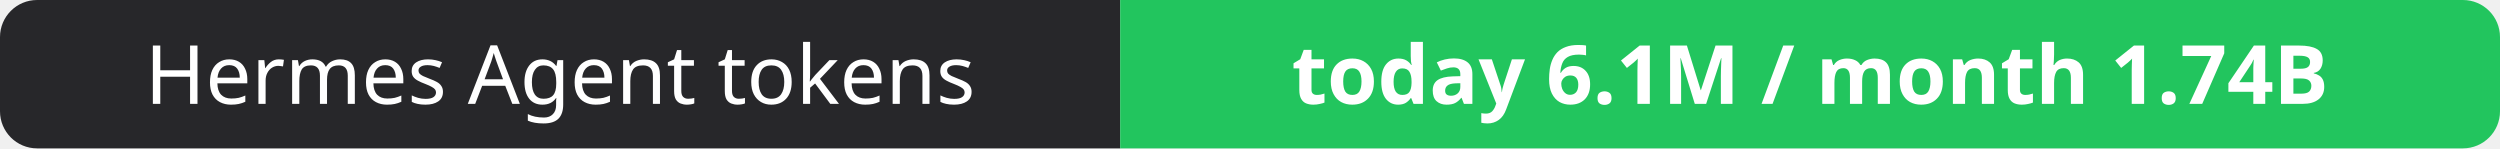
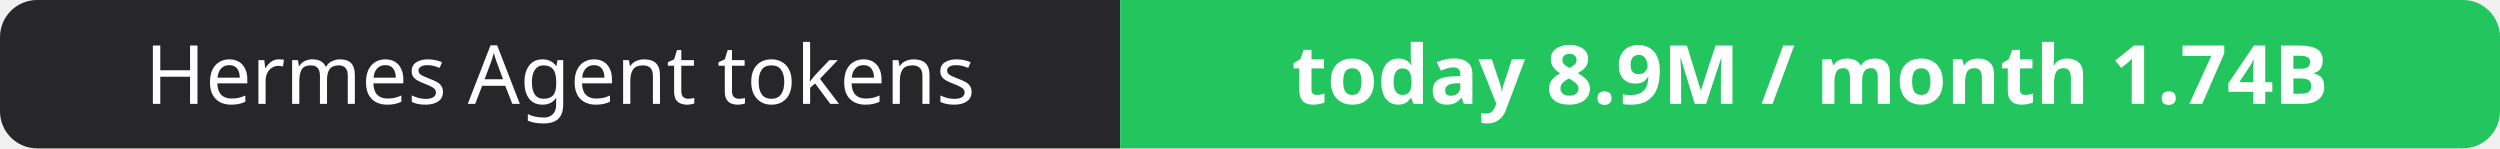
- <svg xmlns="http://www.w3.org/2000/svg" width="337" height="20" role="img" aria-label="Hermes Agent tokens: today 6.1M / month 1.74B">
+ <svg xmlns="http://www.w3.org/2000/svg" width="337" height="20" role="img" aria-label="Hermes Agent tokens: today 8.9M / month 1.74B">
  <clipPath id="r">
    <rect width="337" height="20" rx="5" fill="#fff" />
  </clipPath>
  <g clip-path="url(#r)">
    <rect width="151" height="20" fill="#27272a" />
    <rect x="151" width="186" height="20" fill="#22c55e" />
  </g>
  <g fill="#fff" text-anchor="middle" font-family="Verdana,Geneva,sans-serif" font-size="11">
    <text x="75.5" y="14">Hermes Agent tokens</text>
-     <text x="244.0" y="14" font-weight="700">today 6.1M / month 1.74B</text>
+     <text x="244.0" y="14" font-weight="700">today 8.9M / month 1.74B</text>
  </g>
</svg>
